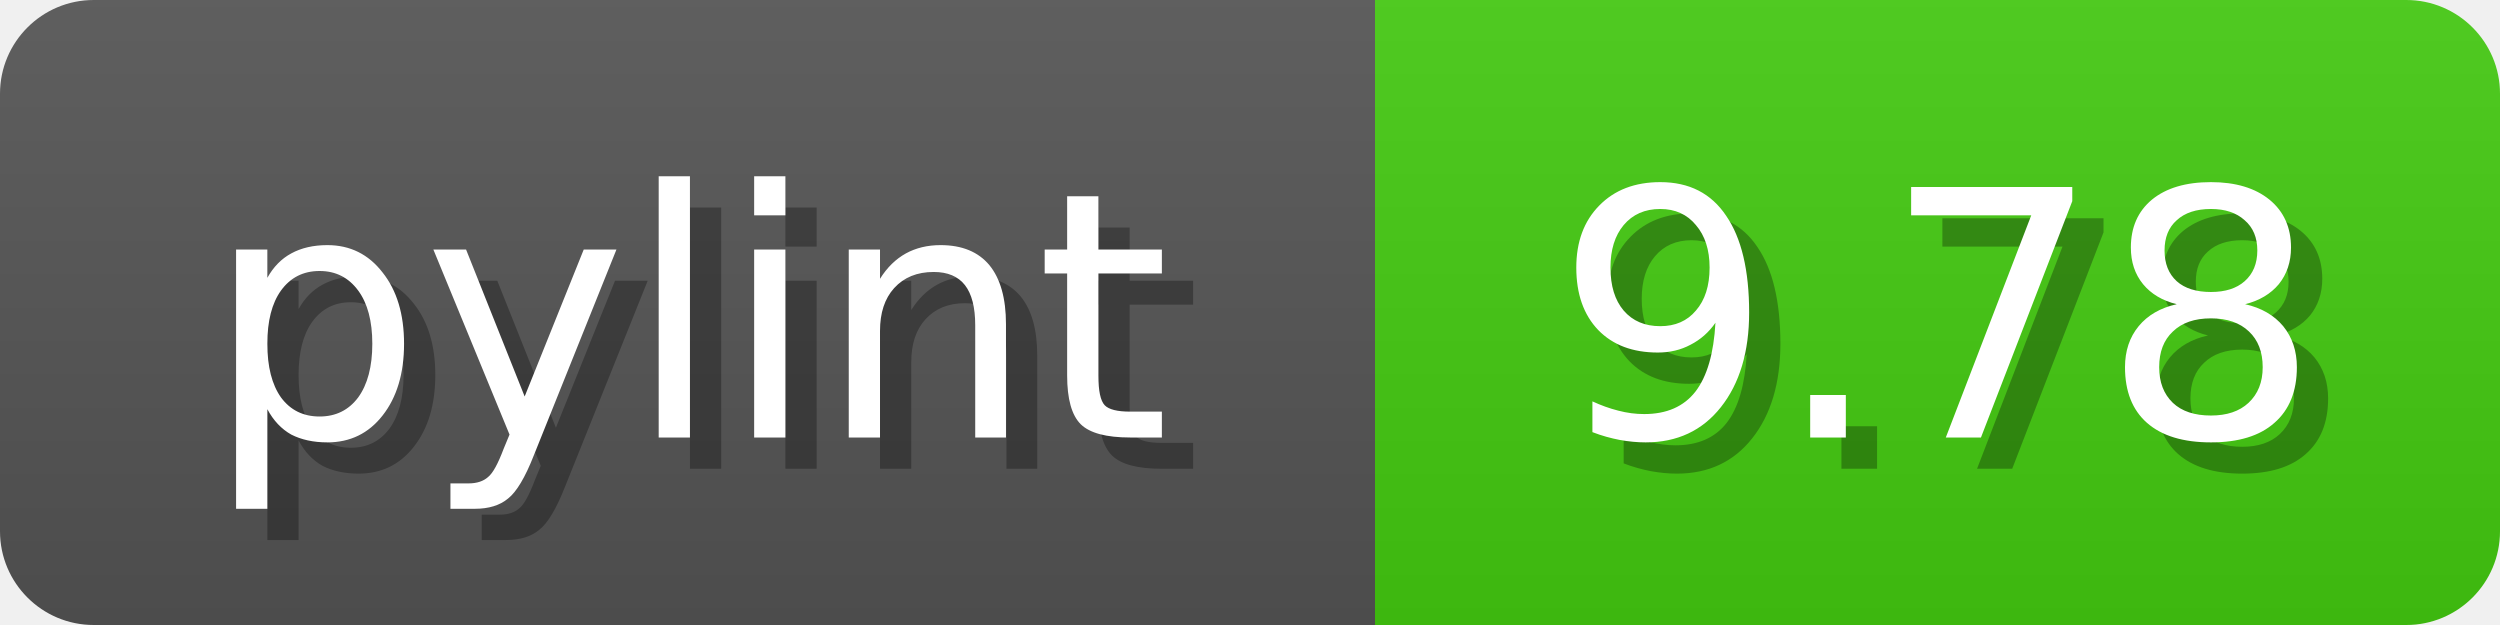
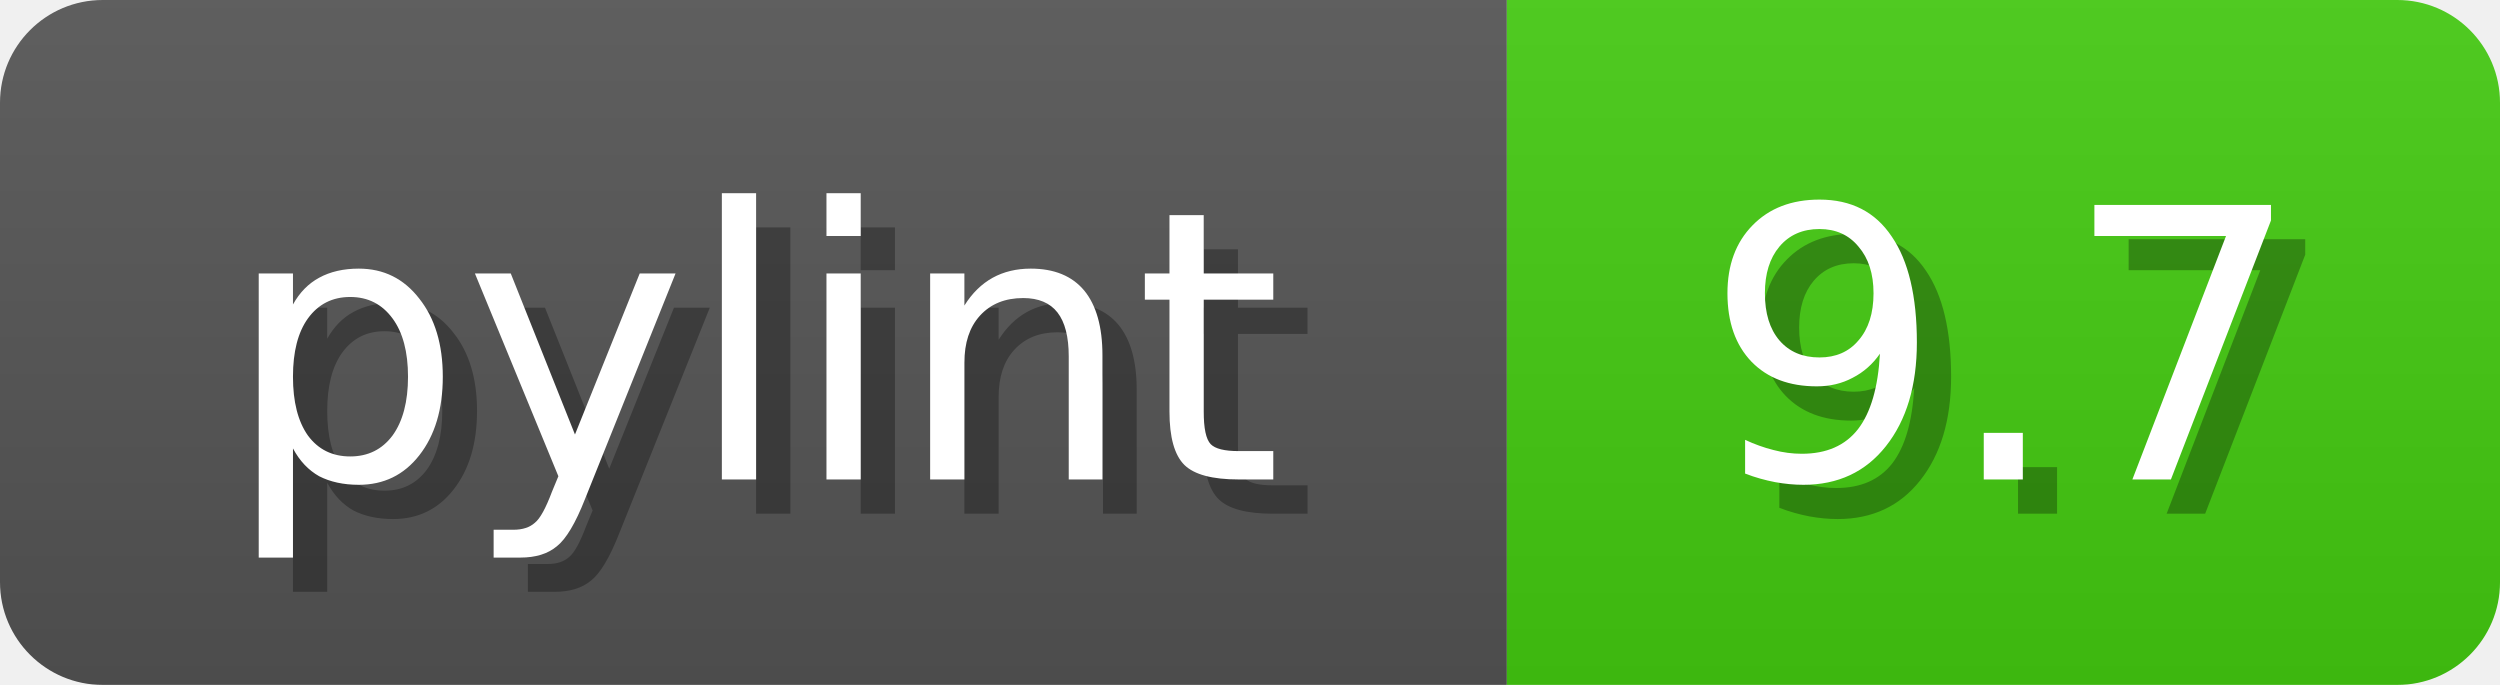
- <svg xmlns="http://www.w3.org/2000/svg" width="80" height="20">
+ <svg xmlns="http://www.w3.org/2000/svg" width="73" height="20">
  <linearGradient id="b" x2="0" y2="100%">
    <stop offset="0" stop-color="#bbb" stop-opacity=".1" />
    <stop offset="1" stop-opacity=".1" />
  </linearGradient>
  <mask id="anybadge_1">
-     <rect width="80" height="20" rx="3" fill="#fff" />
+     <rect width="73" height="20" rx="3" fill="#fff" />
  </mask>
  <g mask="url(#anybadge_1)">
    <path fill="#555" d="M0 0h44v20H0z" />
-     <path fill="#4C1" d="M44 0h36v20H44z" />
-     <path fill="url(#b)" d="M0 0h80v20H0z" />
+     <path fill="#4C1" d="M44 0h29v20H44z" />
+     <path fill="url(#b)" d="M0 0h73v20H0z" />
  </g>
  <g fill="#fff" text-anchor="middle" font-family="DejaVu Sans,Verdana,Geneva,sans-serif" font-size="11">
    <text x="23.0" y="15" fill="#010101" fill-opacity=".3">pylint</text>
    <text x="22.0" y="14">pylint</text>
  </g>
  <g fill="#fff" text-anchor="middle" font-family="DejaVu Sans,Verdana,Geneva,sans-serif" font-size="11">
-     <text x="63.0" y="15" fill="#010101" fill-opacity=".3">9.78</text>
-     <text x="62.0" y="14">9.78</text>
+     <text x="59.5" y="15" fill="#010101" fill-opacity=".3">9.7</text>
+     <text x="58.5" y="14">9.7</text>
  </g>
</svg>
